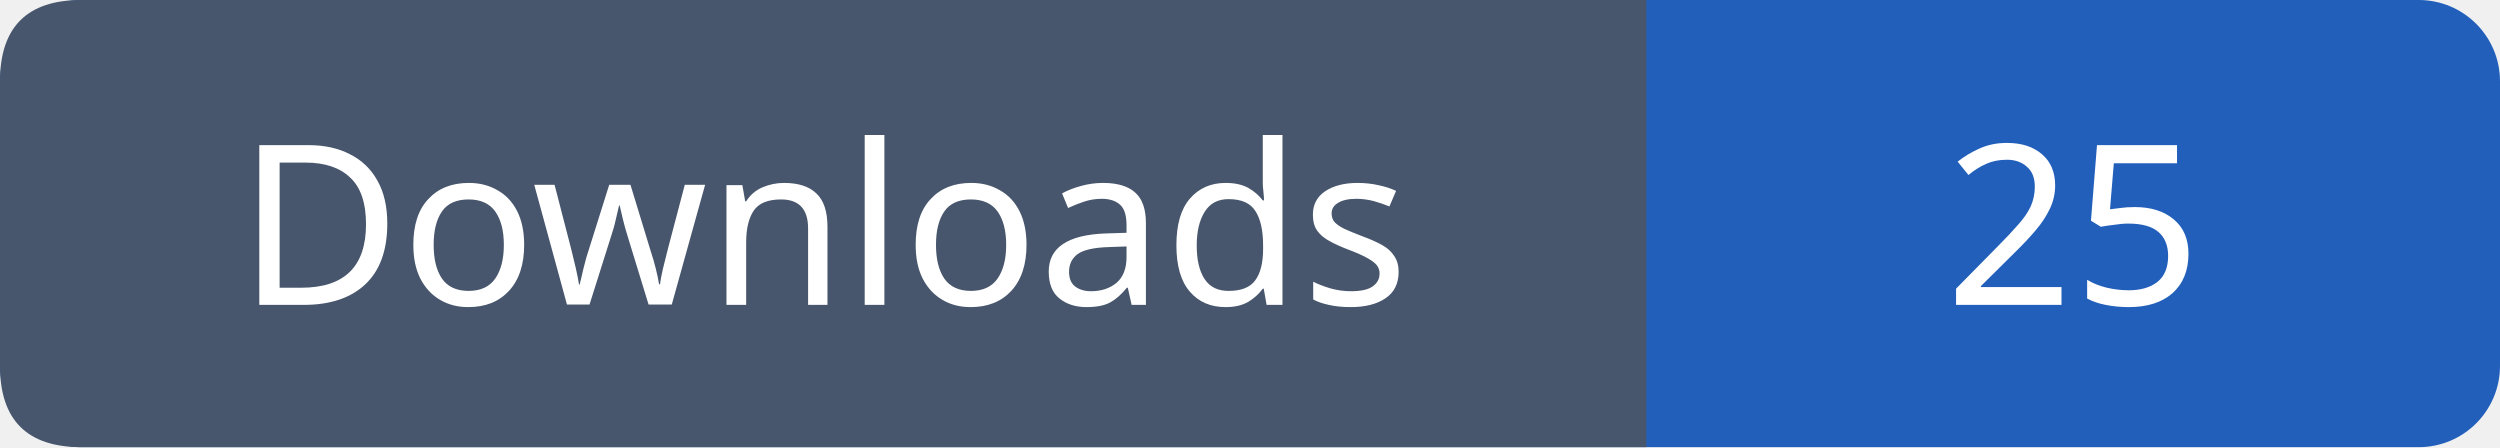
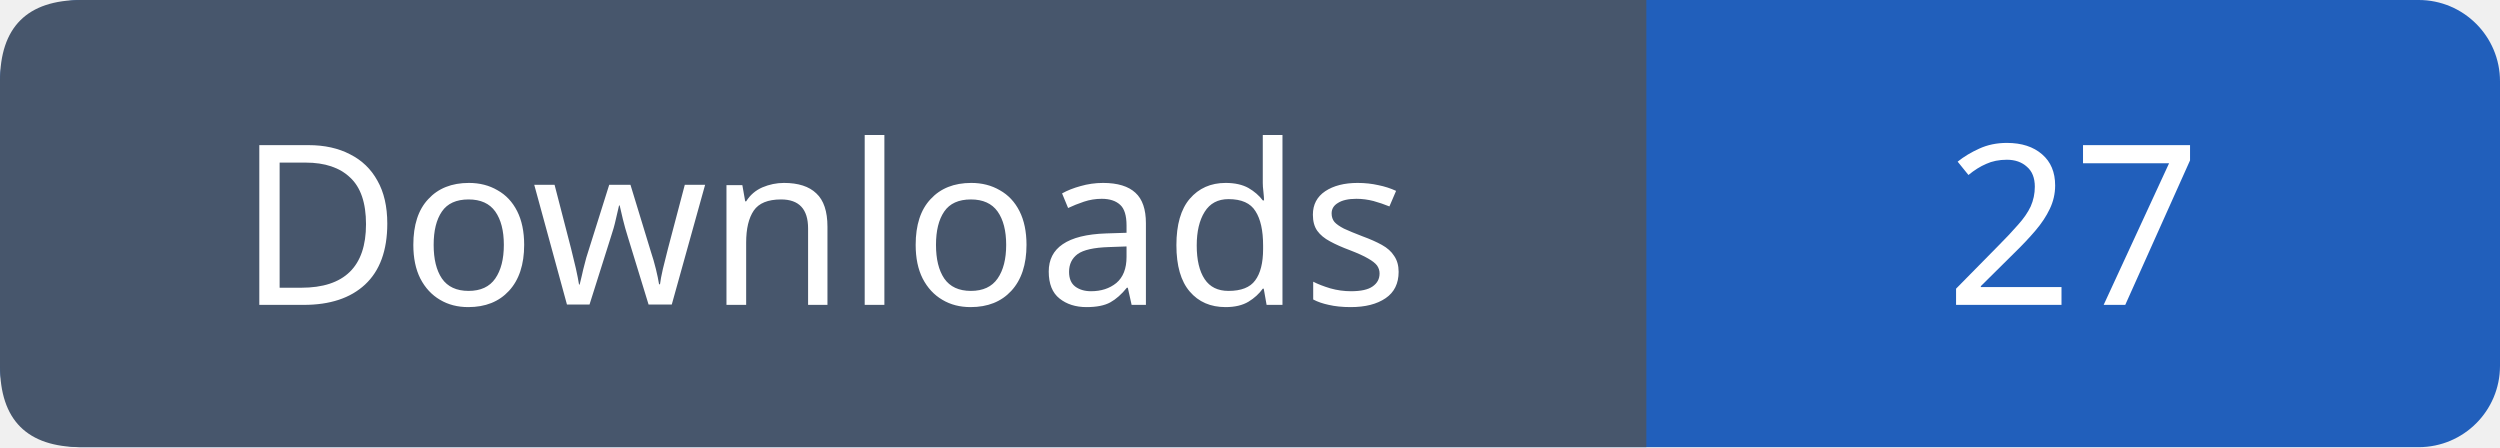
- <svg xmlns="http://www.w3.org/2000/svg" width="123" height="22" viewBox="0 0 123 22" role="img" aria-label="Downloads: 25">
+ <svg xmlns="http://www.w3.org/2000/svg" width="123" height="22" viewBox="0 0 123 22" role="img" aria-label="Downloads: 27">
  <rect width="123" height="22" rx="4" fill="#215fbb" />
  <path fill="#47566c" d="M4 0h77v22H4q-4 0-4-4V4q0-4 4-4" />
  <g font-family="Verdana,sans-serif" font-size="11" fill="white" text-anchor="middle">
    <text x="40.5" y="15">Downloads</text>
-     <text x="102.0" y="15">25</text>
+     <text x="102.0" y="15">27</text>
  </g>
</svg>
